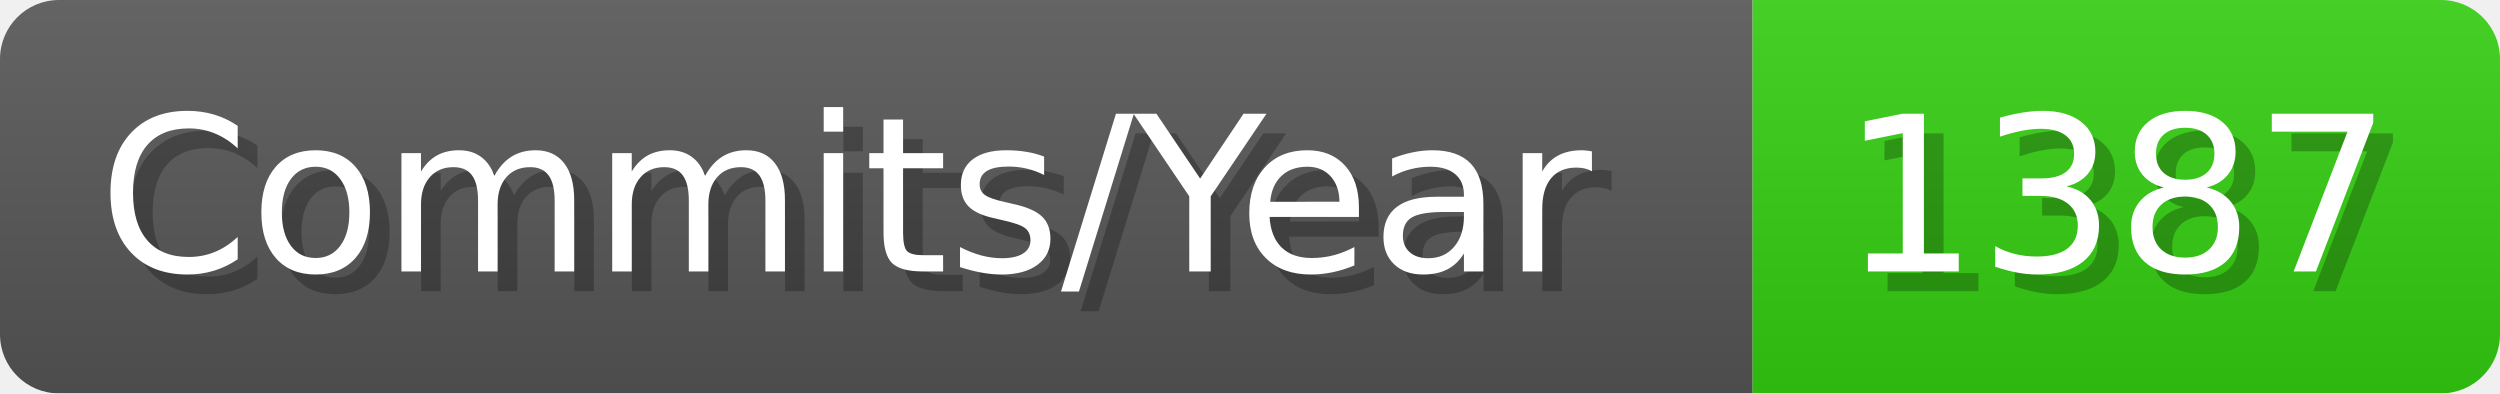
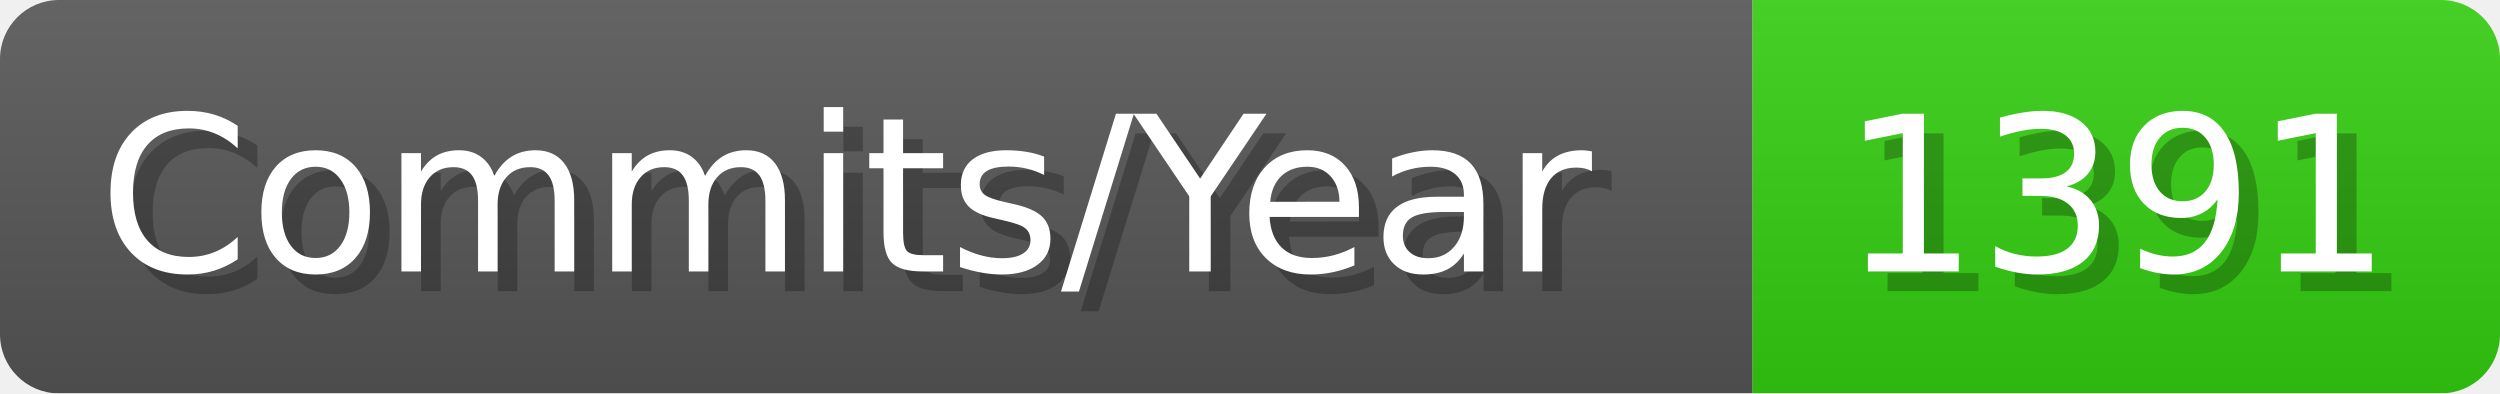
- <svg xmlns="http://www.w3.org/2000/svg" width="127.1" height="20" viewBox="0 0 1271 200" role="img" aria-label="Commits/Year: 1387">
+ <svg xmlns="http://www.w3.org/2000/svg" width="127.1" height="20" viewBox="0 0 1271 200" role="img" aria-label="Commits/Year: 1391">
  <linearGradient id="aUPdi" x2="0" y2="100%">
    <stop offset="0" stop-opacity=".1" stop-color="#EEE" />
    <stop offset="1" stop-opacity=".1" />
  </linearGradient>
  <mask id="WfAiQ">
    <rect width="1271" height="200" rx="30" fill="#FFF" />
  </mask>
  <g mask="url(#WfAiQ)">
    <rect width="891" height="200" fill="#555" />
    <rect width="380" height="200" fill="#3C1" x="891" />
    <rect width="1271" height="200" fill="url(#aUPdi)" />
  </g>
  <g aria-hidden="true" fill="#fff" text-anchor="start" font-family="Verdana,DejaVu Sans,sans-serif" font-size="110">
    <text x="60" y="148" textLength="791" fill="#000" opacity="0.25">Commits/Year</text>
    <text x="50" y="138" textLength="791">Commits/Year</text>
-     <text x="946" y="148" textLength="280" fill="#000" opacity="0.25">1387</text>
-     <text x="936" y="138" textLength="280">1387</text>
+     <text x="946" y="148" textLength="280" fill="#000" opacity="0.25">1391</text>
+     <text x="936" y="138" textLength="280">1391</text>
  </g>
</svg>
